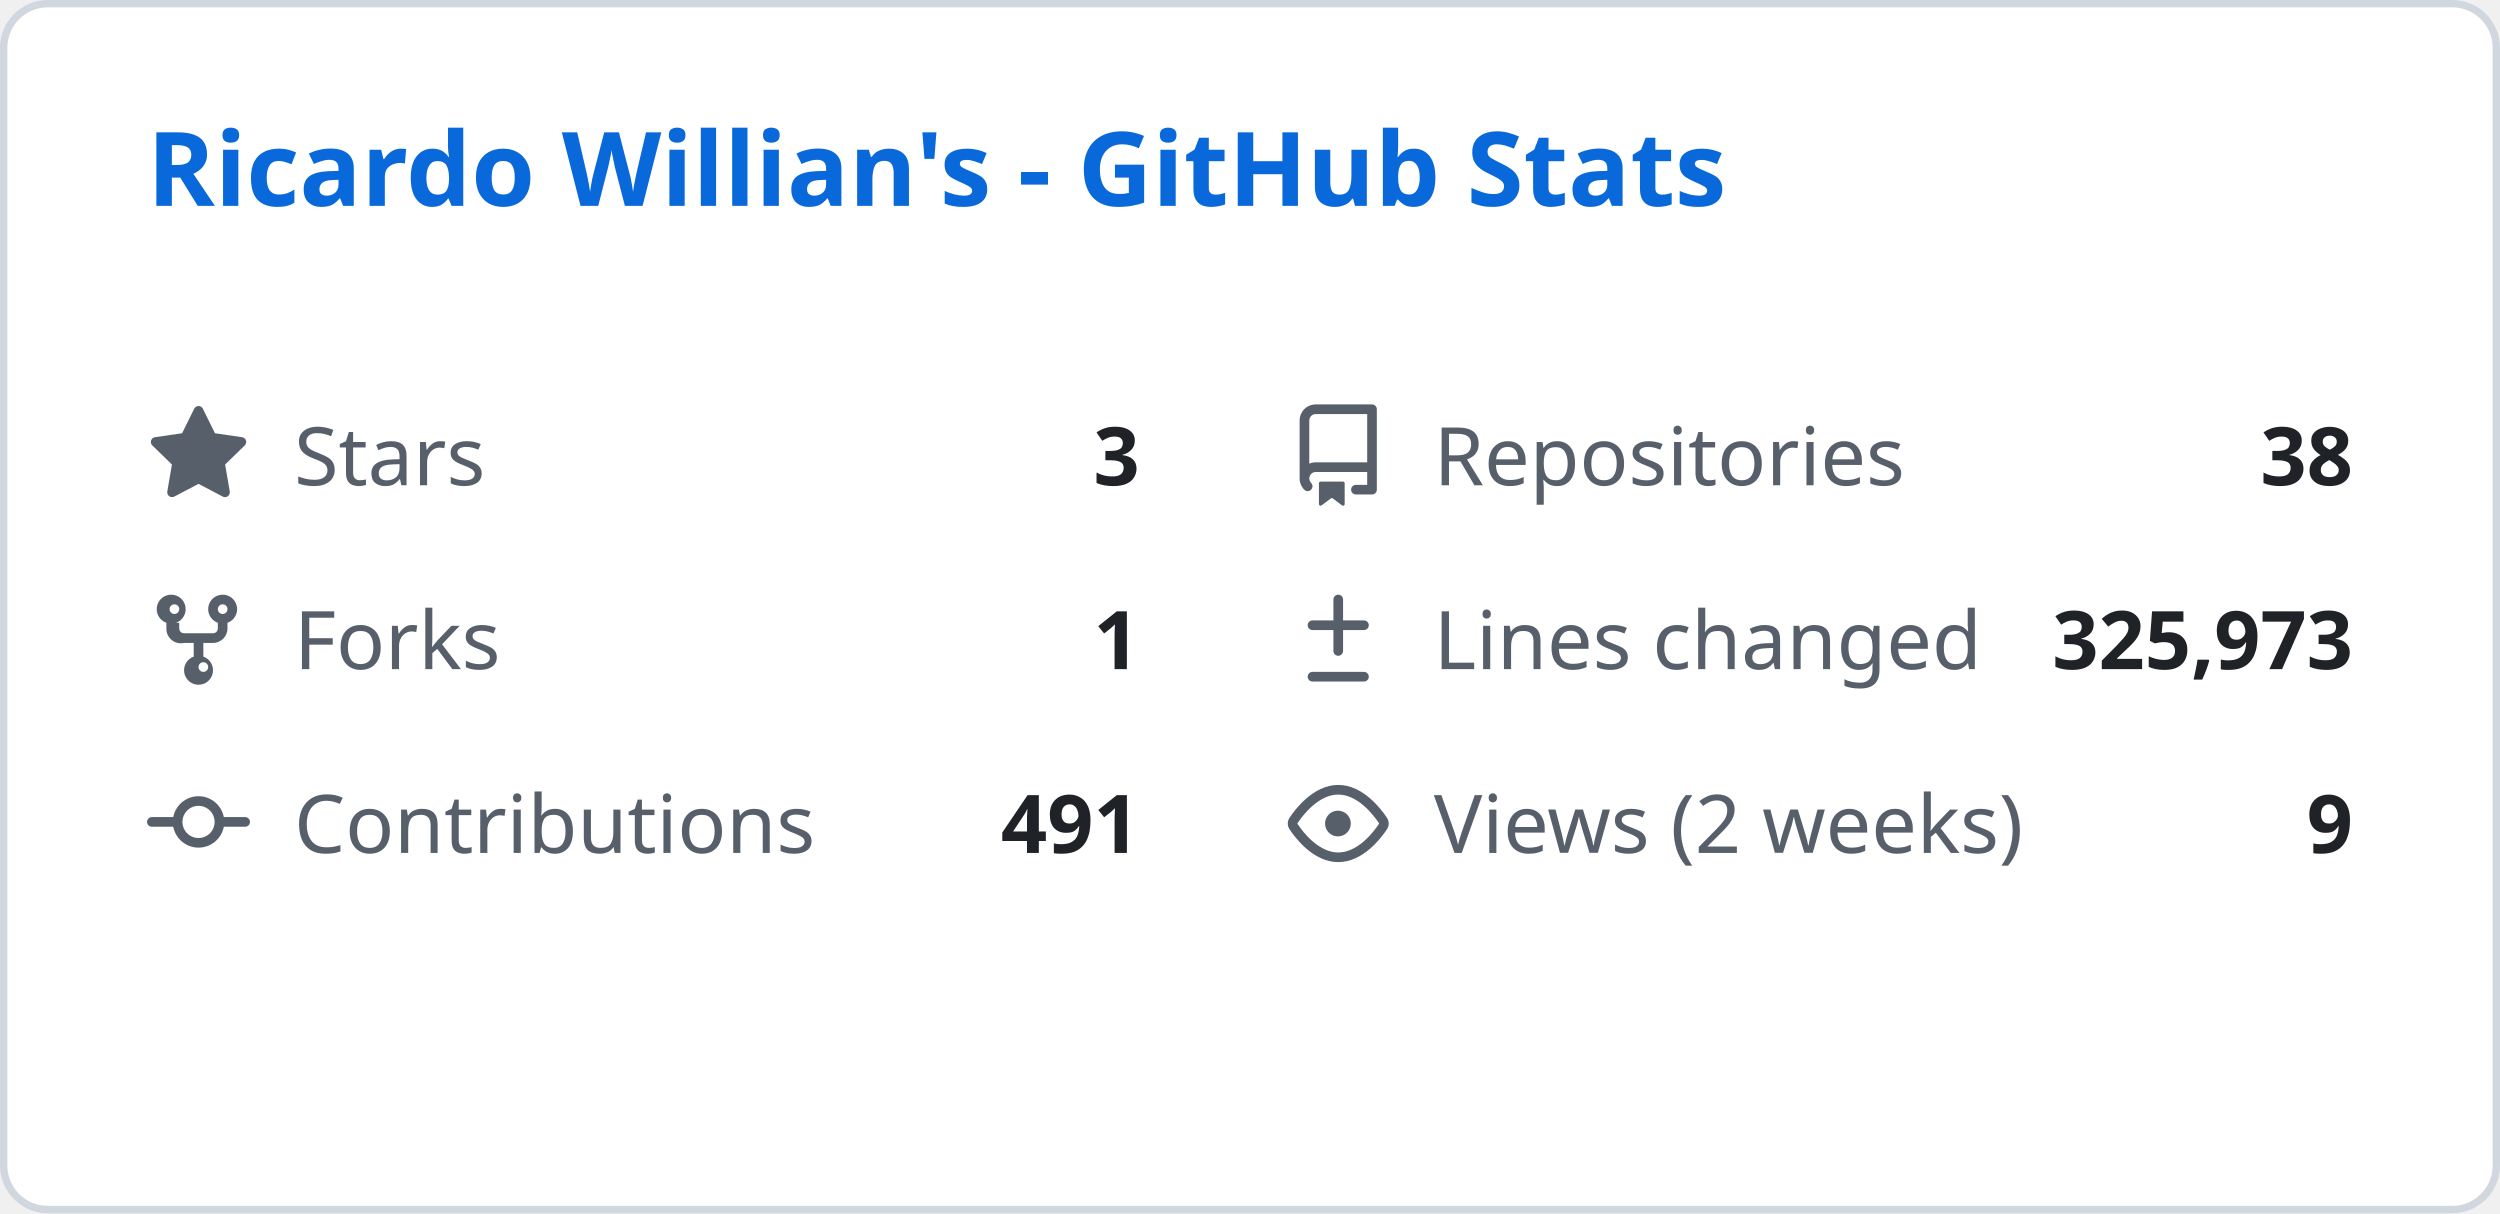
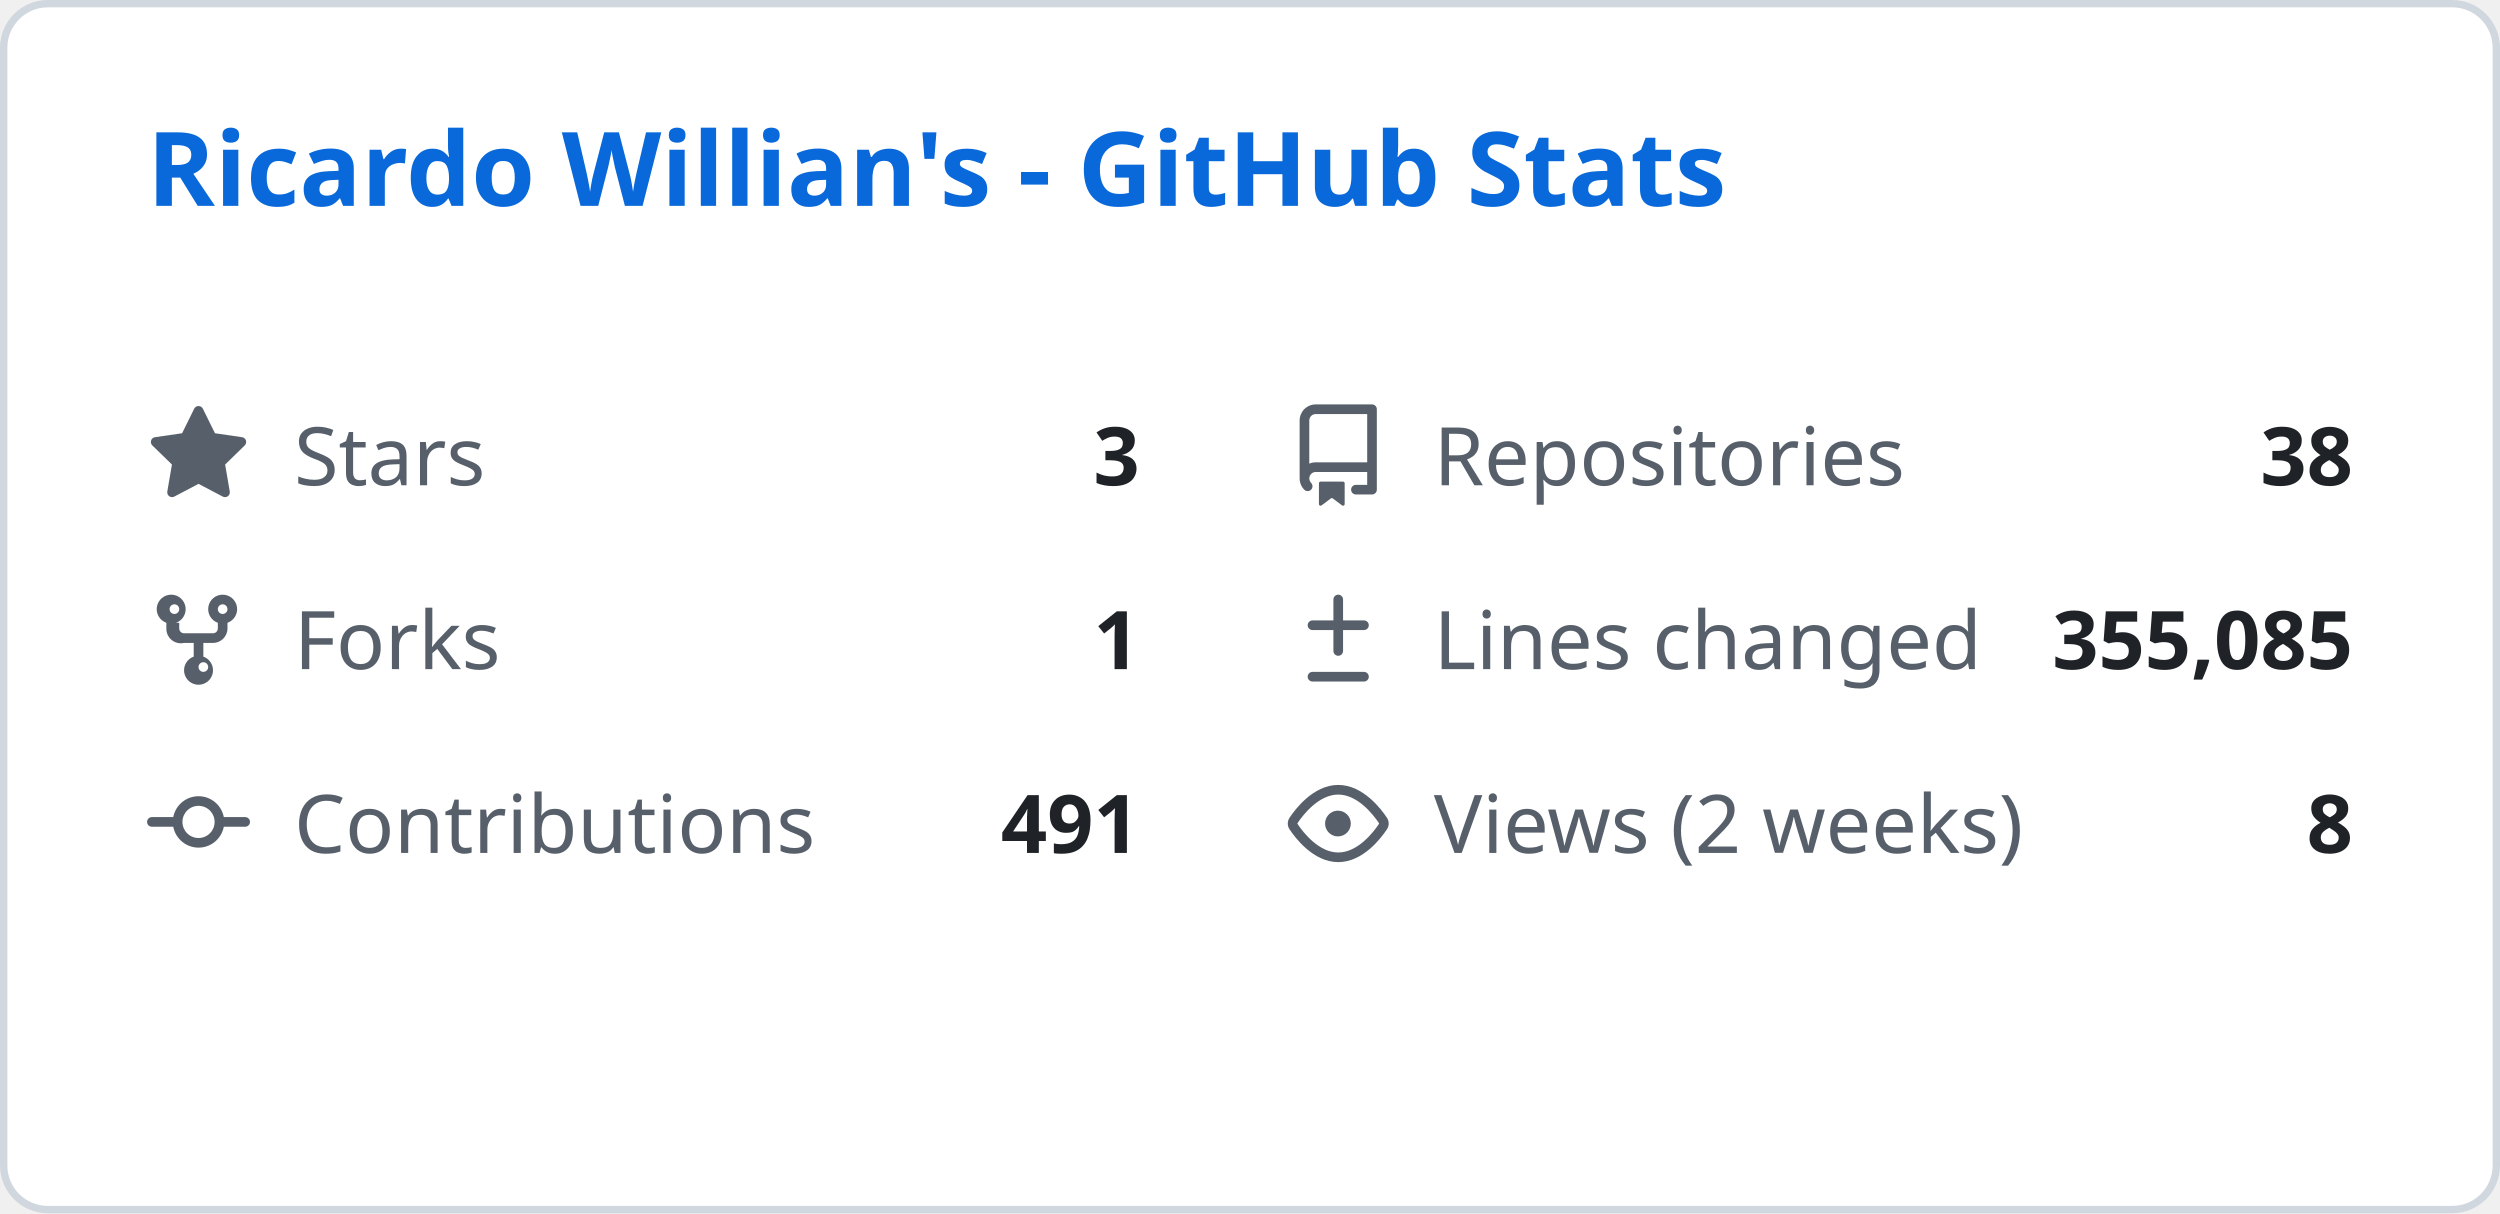
<svg xmlns="http://www.w3.org/2000/svg" width="340" height="165" viewBox="0 0 340 165" fill="none">
  <style>
    .header { font: 600 14px 'Segoe UI', Ubuntu, Sans-Serif; fill: #0969da; }
    .stat-label { font: 400 11px 'Segoe UI', Ubuntu, Sans-Serif; fill: #57606a; }
    .stat-value { font: 600 11px 'Segoe UI', Ubuntu, Sans-Serif; fill: #1f2328; }
    .icon { fill: #57606a; }
  </style>
  <rect class="bg" x="0.5" y="0.5" rx="6" width="339" height="164" fill="#ffffff" stroke="#d0d7de" />
  <g transform="translate(20, 28)">
    <text class="header">Ricardo Willian's - GitHub Stats</text>
  </g>
  <g transform="translate(20, 55)">
    <svg class="icon" viewBox="0 0 16 16" width="14" height="14">
      <path d="M8 .25a.75.75 0 01.673.418l1.882 3.815 4.21.612a.75.75 0 01.416 1.279l-3.046 2.97.719 4.192a.75.75 0 01-1.088.791L8 12.347l-3.766 1.98a.75.75 0 01-1.088-.79l.72-4.194L.818 6.374a.75.75 0 01.416-1.28l4.21-.611L7.327.668A.75.75 0 018 .25z" />
    </svg>
    <text class="stat-label" x="20" y="11">Stars</text>
    <text class="stat-value" x="135" y="11" text-anchor="end">3</text>
  </g>
  <g transform="translate(175, 55)">
    <svg class="icon" viewBox="0 0 16 16" width="14" height="14">
      <path d="M2 2.5A2.5 2.5 0 014.5 0h8.75a.75.75 0 01.75.75v12.5a.75.75 0 01-.75.75h-2.5a.75.75 0 110-1.5h1.75v-2h-8a1 1 0 00-.714 1.7.75.75 0 01-1.072 1.05A2.495 2.495 0 012 11.5v-9zm10.5-1H4.5a1 1 0 00-1 1v6.708A2.486 2.486 0 014.5 9h8V1.5zM5 12.25v3.25a.25.25 0 00.4.2l1.45-1.087a.25.25 0 01.3 0L8.6 15.7a.25.25 0 00.4-.2v-3.25a.25.25 0 00-.25-.25h-3.5a.25.25 0 00-.25.25z" />
    </svg>
    <text class="stat-label" x="20" y="11">Repositories</text>
    <text class="stat-value" x="145" y="11" text-anchor="end">38</text>
  </g>
  <g transform="translate(20, 80)">
    <svg class="icon" viewBox="0 0 16 16" width="14" height="14">
      <path d="M5 5.372v.878c0 .414.336.75.75.75h4.5a.75.75 0 00.75-.75v-.878a2.25 2.25 0 111.5 0v.878a2.25 2.25 0 01-2.25 2.25h-1.5v2.128a2.251 2.251 0 11-1.5 0V8.5h-1.5A2.25 2.25 0 013 6.25v-.878a2.25 2.25 0 111.5 0zM5 3.25a.75.75 0 10-1.5 0 .75.75 0 001.5 0zm6.75.75a.75.75 0 10-.75-.75.75.75 0 00.75.75zM8 12.25a.75.75 0 101.5 0 .75.75 0 00-1.5 0z" />
    </svg>
    <text class="stat-label" x="20" y="11">Forks</text>
    <text class="stat-value" x="135" y="11" text-anchor="end">1</text>
  </g>
  <g transform="translate(175, 80)">
    <svg class="icon" viewBox="0 0 16 16" width="14" height="14">
      <path d="M8.75 1.75a.75.75 0 00-1.5 0V5H4a.75.75 0 000 1.5h3.25v3.25a.75.75 0 001.5 0V6.5H12a.75.75 0 000-1.5H8.75V1.75zM4 13a.75.75 0 000 1.5h8a.75.75 0 000-1.5H4z" />
    </svg>
    <text class="stat-label" x="20" y="11">Lines changed</text>
-     <text class="stat-value" x="145" y="11" text-anchor="end">325,973</text>
+     <text class="stat-value" x="145" y="11" text-anchor="end">355,085</text>
  </g>
  <g transform="translate(20, 105)">
    <svg class="icon" viewBox="0 0 16 16" width="14" height="14">
      <path d="M11.93 8.5a4.002 4.002 0 01-7.86 0H.75a.75.75 0 010-1.5h3.32a4.002 4.002 0 017.86 0h3.32a.75.75 0 010 1.5h-3.32zm-1.43-.75a2.5 2.5 0 10-5 0 2.5 2.5 0 005 0z" />
    </svg>
    <text class="stat-label" x="20" y="11">Contributions</text>
    <text class="stat-value" x="135" y="11" text-anchor="end">491</text>
  </g>
  <g transform="translate(175, 105)">
    <svg class="icon" viewBox="0 0 16 16" width="14" height="14">
      <path d="M8 2c1.981 0 3.671.992 4.933 2.078 1.27 1.091 2.187 2.345 2.637 3.023a1.62 1.62 0 010 1.798c-.45.678-1.367 1.932-2.637 3.023C11.67 13.008 9.981 14 8 14c-1.981 0-3.671-.992-4.933-2.078C1.797 10.83.88 9.576.43 8.898a1.62 1.62 0 010-1.798c.45-.677 1.367-1.931 2.637-3.022C4.33 2.992 6.019 2 8 2zM1.679 7.932a.12.12 0 000 .136c.411.622 1.241 1.75 2.366 2.717C5.176 11.758 6.527 12.5 8 12.5c1.473 0 2.825-.742 3.955-1.715 1.124-.967 1.954-2.096 2.366-2.717a.12.12 0 000-.136c-.412-.621-1.242-1.75-2.366-2.717C10.824 4.242 9.473 3.5 8 3.5c-1.473 0-2.824.742-3.955 1.715-1.124.967-1.954 2.096-2.366 2.717zM8 10a2 2 0 11-.001-3.999A2 2 0 018 10z" />
    </svg>
    <text class="stat-label" x="20" y="11">Views (2 weeks)</text>
-     <text class="stat-value" x="145" y="11" text-anchor="end">9</text>
+     <text class="stat-value" x="145" y="11" text-anchor="end">8</text>
  </g>
</svg>
